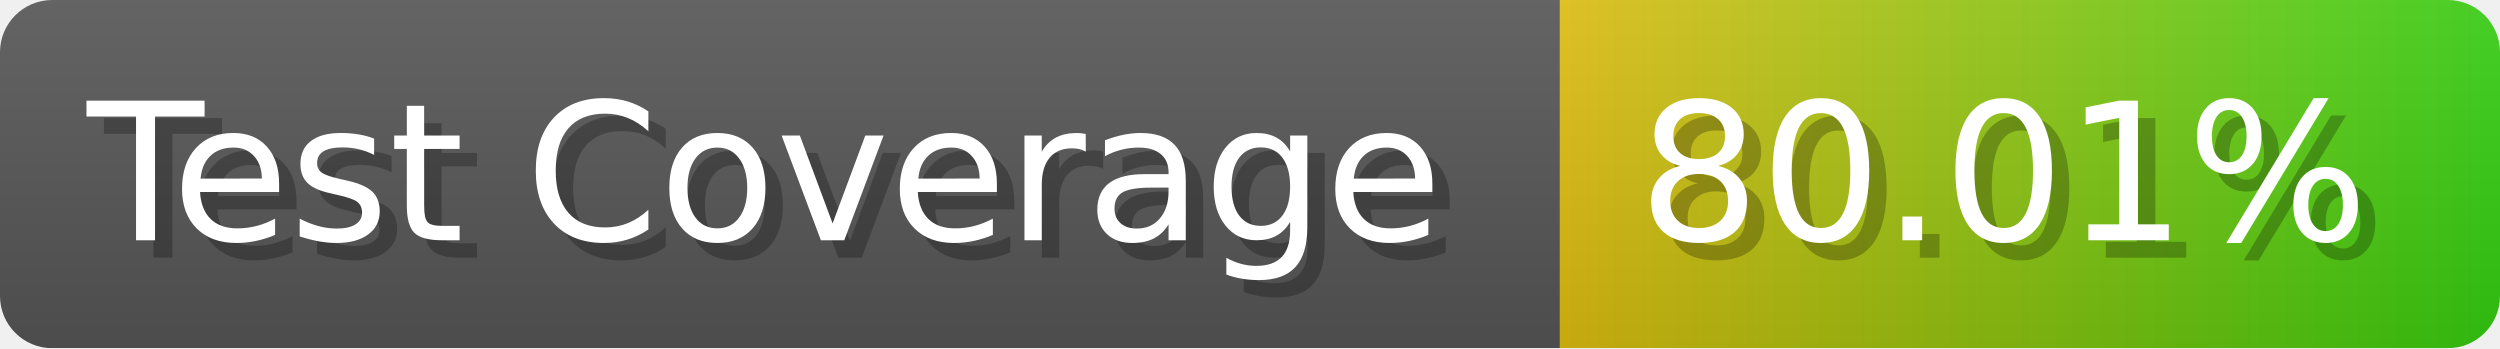
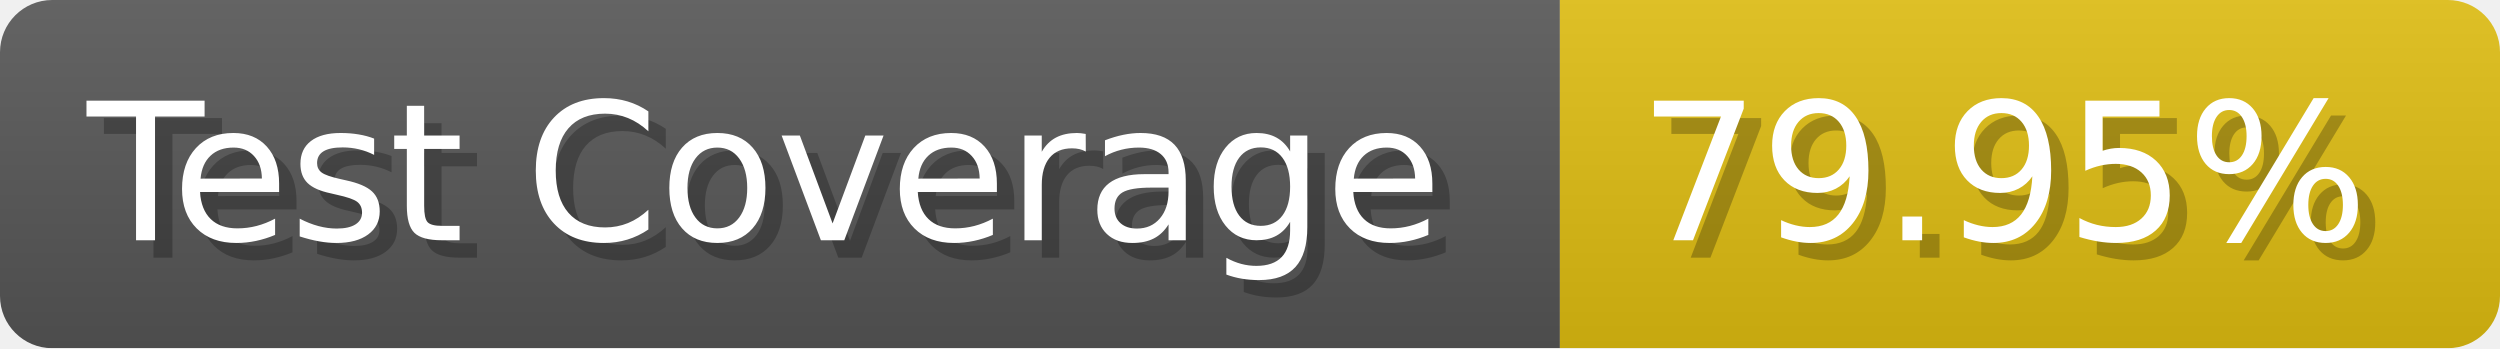
- <svg xmlns="http://www.w3.org/2000/svg" width="143.6" height="20" viewBox="0 0 1436 200" role="img" aria-label="Test Coverage: 80.01%">
+ <svg xmlns="http://www.w3.org/2000/svg" width="143.6" height="20" viewBox="0 0 1436 200" role="img" aria-label="Test Coverage: 79.95%">
  <linearGradient id="a" x2="0" y2="100%">
    <stop offset="0" stop-opacity=".1" stop-color="#EEE" />
    <stop offset="1" stop-opacity=".1" />
  </linearGradient>
  <mask id="m">
    <rect width="1436" height="200" rx="30" fill="#FFF" />
  </mask>
  <g mask="url(#m)">
    <rect width="896" height="200" fill="#555" />
-     <rect width="540" height="200" fill="url(#x)" x="896" />
+     <rect width="540" height="200" fill="#DB1" x="896" />
    <rect width="1436" height="200" fill="url(#a)" />
  </g>
  <g aria-hidden="true" fill="#fff" text-anchor="start" font-family="Verdana,DejaVu Sans,sans-serif" font-size="110">
    <text x="60" y="148" textLength="796" fill="#000" opacity="0.25">Test Coverage</text>
    <text x="50" y="138" textLength="796">Test Coverage</text>
-     <text x="951" y="148" textLength="440" fill="#000" opacity="0.25">80.01%</text>
-     <text x="941" y="138" textLength="440">80.01%</text>
+     <text x="951" y="148" textLength="440" fill="#000" opacity="0.25">79.95%</text>
+     <text x="941" y="138" textLength="440">79.95%</text>
  </g>
-   <linearGradient id="x" x1="0%" y1="0%" x2="100%" y2="0%">
-     <stop offset="0%" style="stop-color:#DB1" />
-     <stop offset="100%" style="stop-color:#3C1" />
-   </linearGradient>
</svg>
